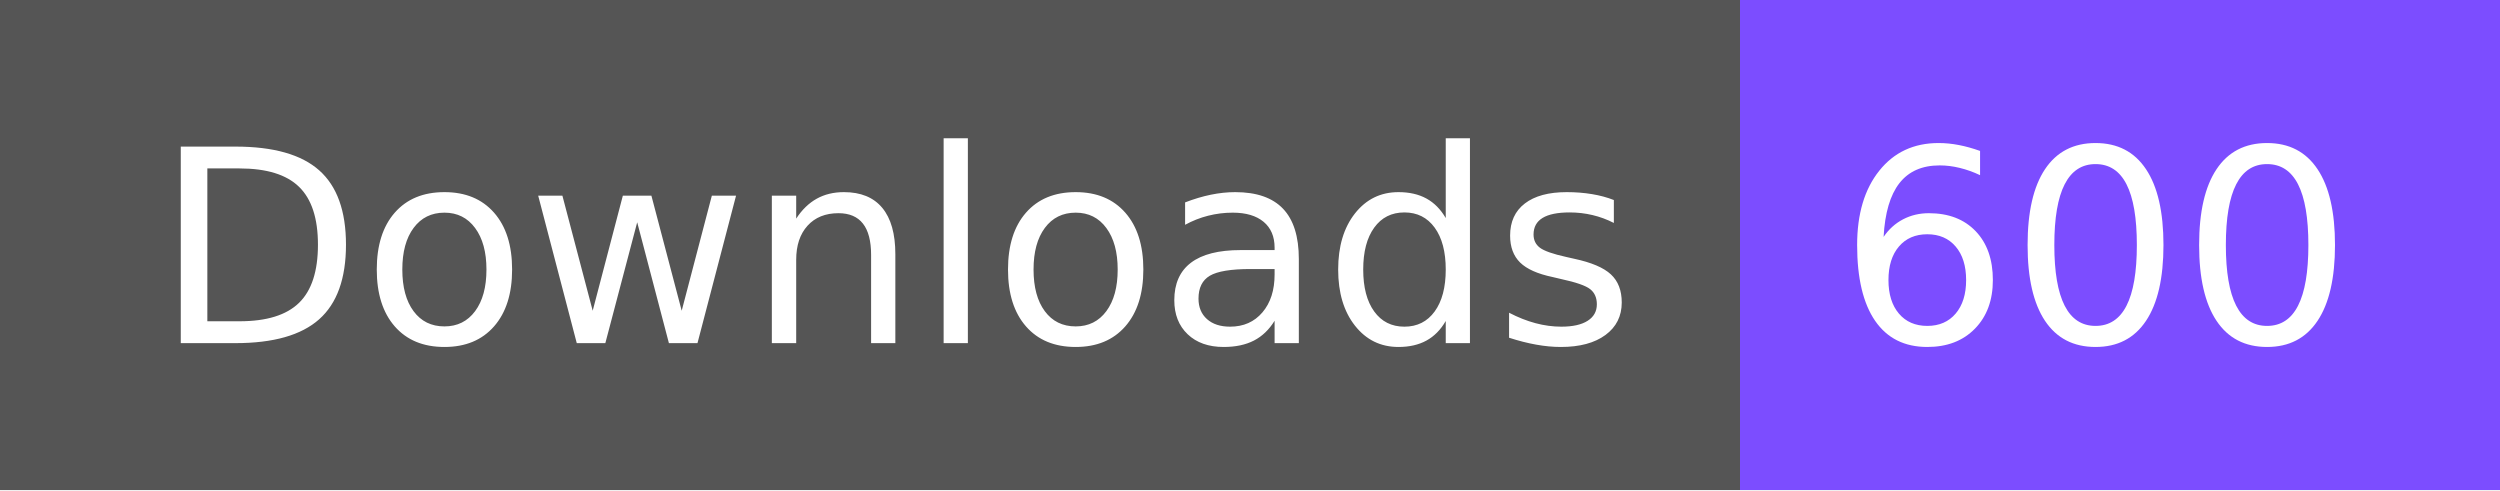
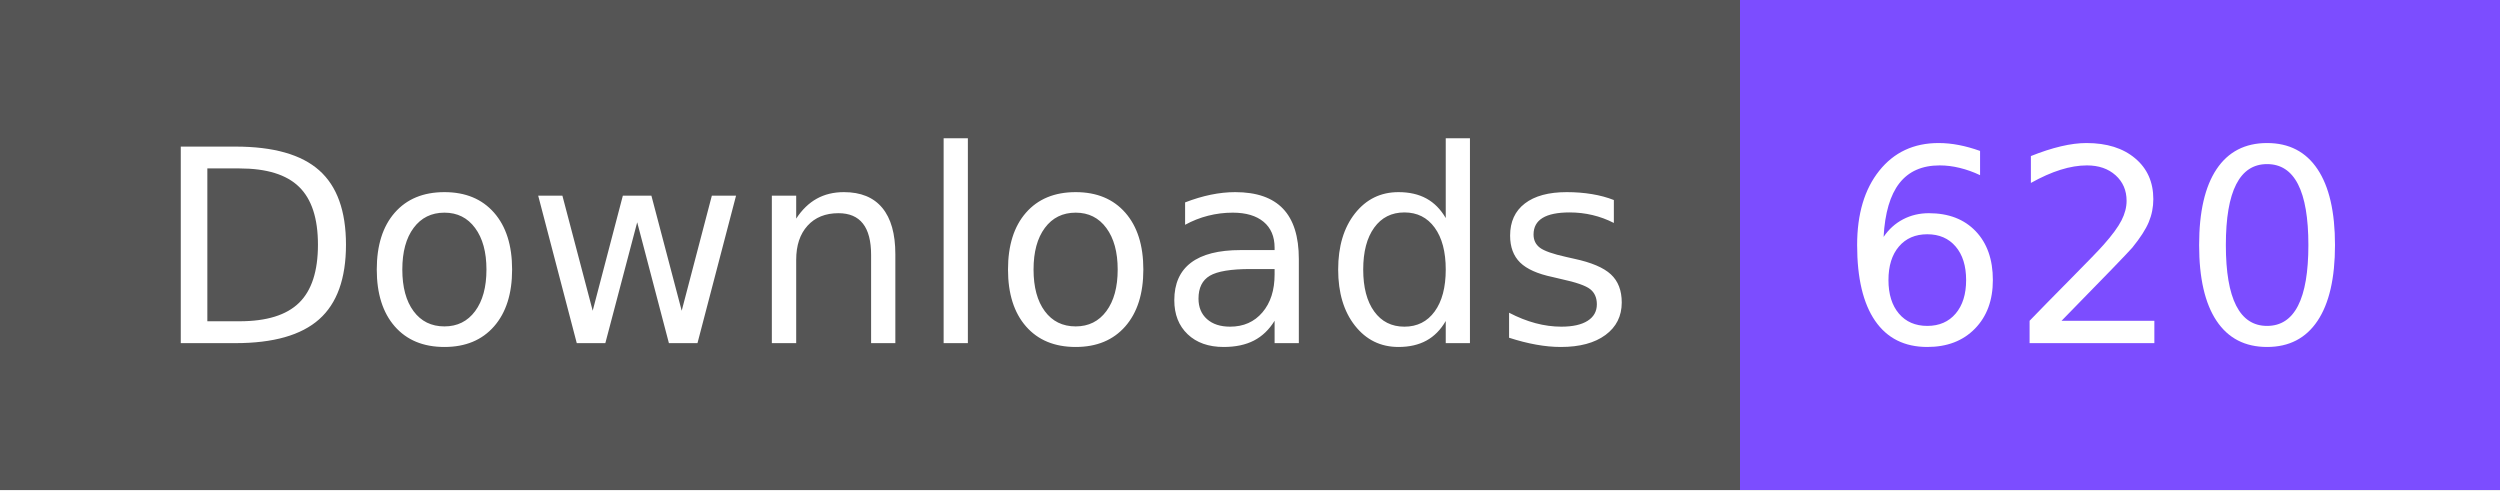
- <svg xmlns="http://www.w3.org/2000/svg" width="102" height="20" role="img" aria-label="Downloads: 600">
+ <svg xmlns="http://www.w3.org/2000/svg" width="102" height="20" role="img" aria-label="Downloads: 620">
  <g shape-rendering="crispEdges">
    <rect width="71" height="20" fill="#555" />
    <rect x="71" width="31" height="20" fill="#7c4dff" />
  </g>
  <g fill="#fff" text-anchor="middle" font-family="Verdana,Geneva,DejaVu Sans,sans-serif" text-rendering="geometricPrecision" font-size="110">
    <text x="365" y="140" textLength="610" transform="scale(.1)">Downloads</text>
-     <text x="855" y="140" textLength="210" transform="scale(.1)">600</text>
+     <text x="855" y="140" textLength="210" transform="scale(.1)">620</text>
  </g>
</svg>
